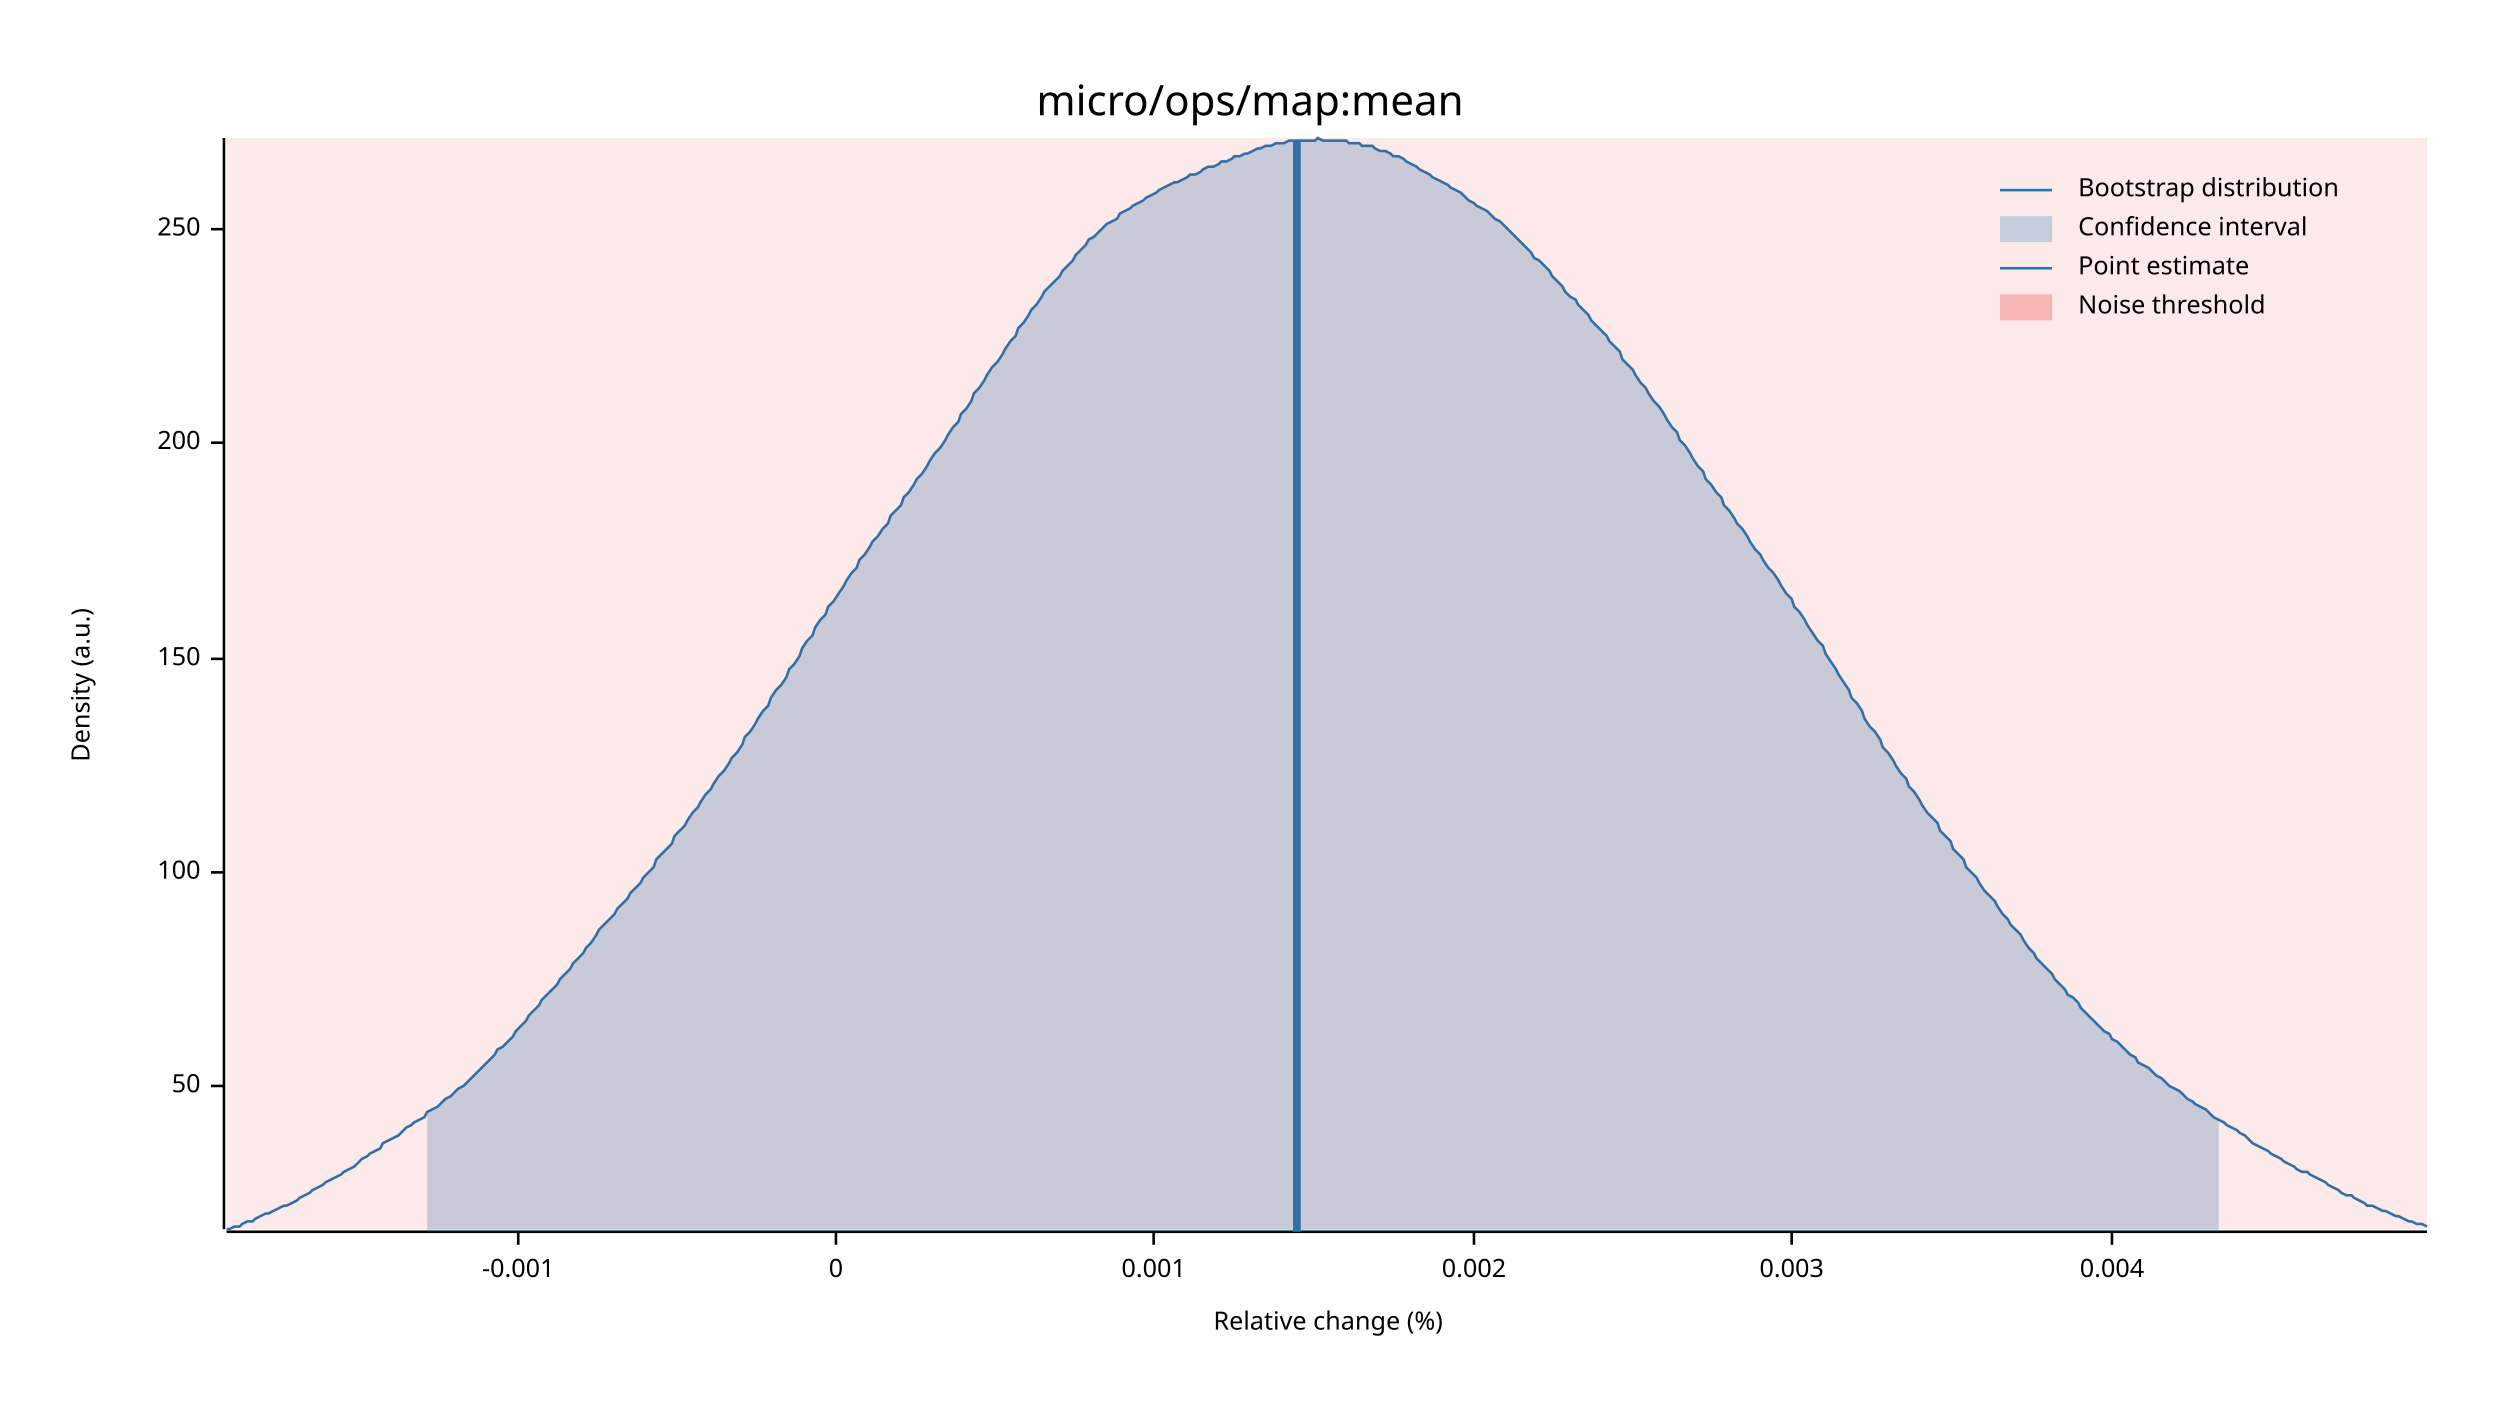
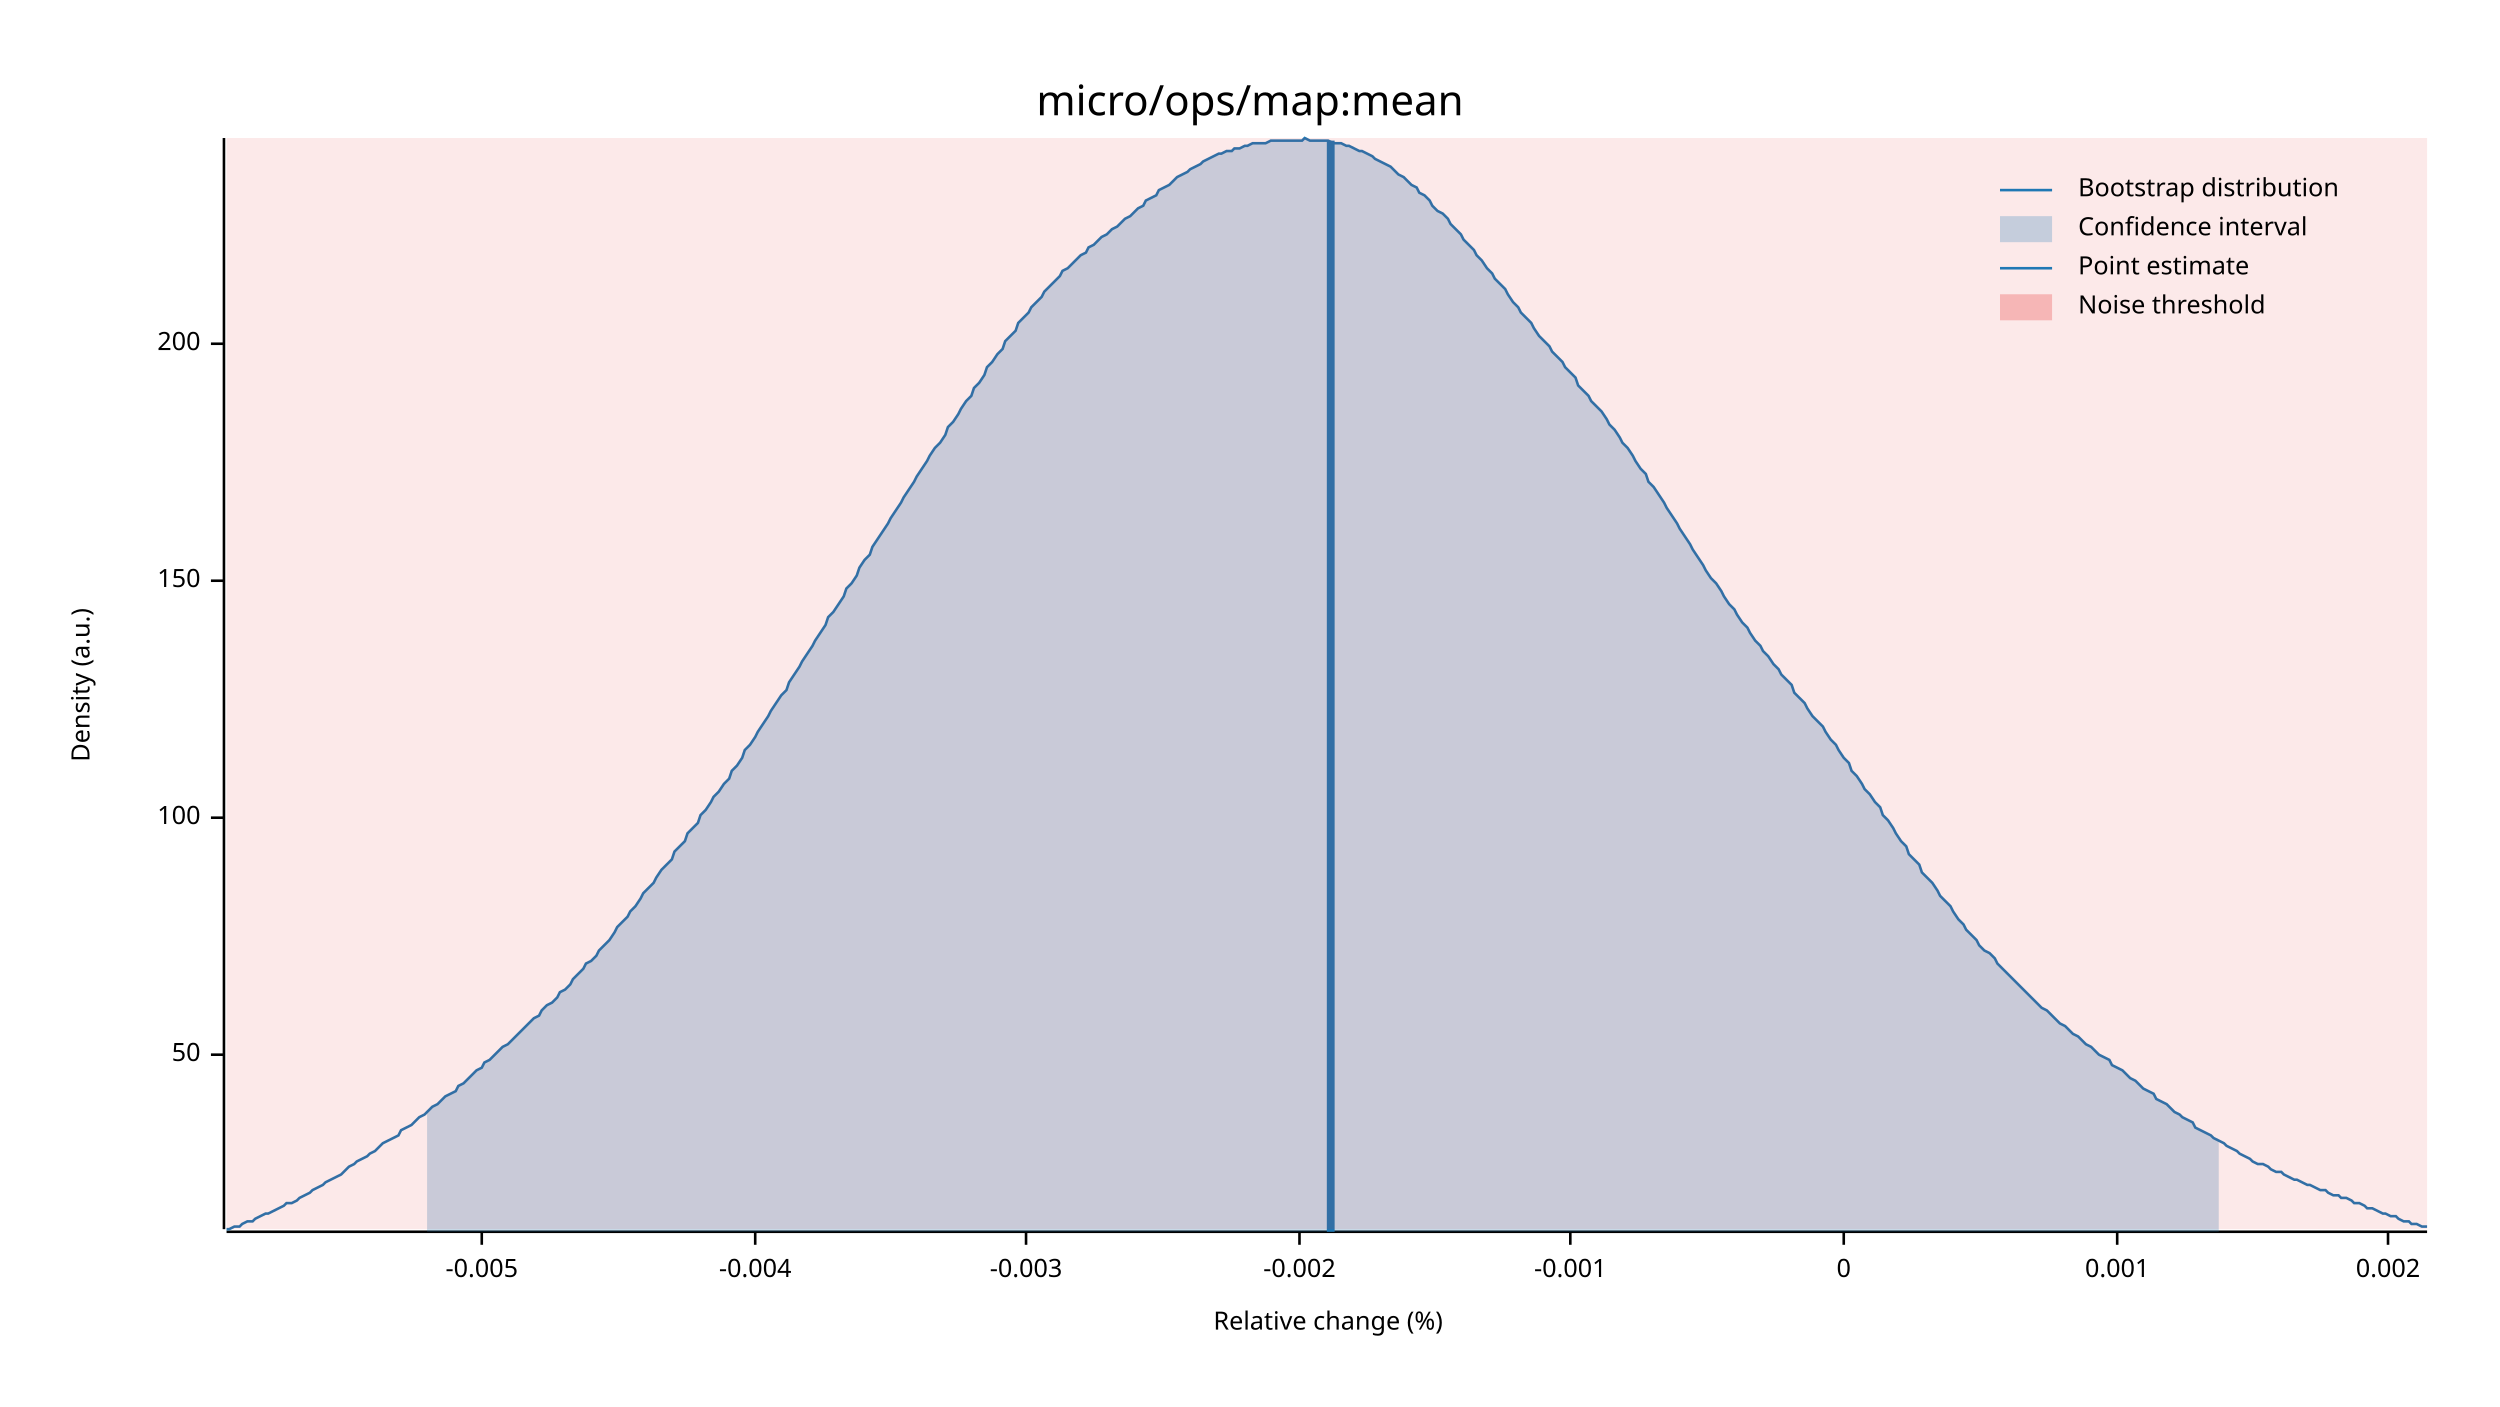
<svg xmlns="http://www.w3.org/2000/svg" width="960" height="540" viewBox="0 0 960 540">
  <text x="480" y="32" dy="0.76em" text-anchor="middle" font-family="sans-serif" font-size="16.129" opacity="1" fill="#000000">
micro/ops/map:mean
</text>
  <text x="27" y="263" dy="0.76em" text-anchor="middle" font-family="sans-serif" font-size="9.677" opacity="1" fill="#000000" transform="rotate(270, 27, 263)">
Density (a.u.)
</text>
  <text x="510" y="513" dy="-0.5ex" text-anchor="middle" font-family="sans-serif" font-size="9.677" opacity="1" fill="#000000">
Relative change (%)
</text>
  <polyline fill="none" opacity="1" stroke="#000000" stroke-width="1" points="86,53 86,472 " />
-   <text x="77" y="417" dy="0.5ex" text-anchor="end" font-family="sans-serif" font-size="9.677" opacity="1" fill="#000000">
+   <text x="77" y="405" dy="0.5ex" text-anchor="end" font-family="sans-serif" font-size="9.677" opacity="1" fill="#000000">
50
</text>
-   <polyline fill="none" opacity="1" stroke="#000000" stroke-width="1" points="81,417 86,417 " />
-   <text x="77" y="335" dy="0.5ex" text-anchor="end" font-family="sans-serif" font-size="9.677" opacity="1" fill="#000000">
+   <polyline fill="none" opacity="1" stroke="#000000" stroke-width="1" points="81,405 86,405 " />
+   <text x="77" y="314" dy="0.5ex" text-anchor="end" font-family="sans-serif" font-size="9.677" opacity="1" fill="#000000">
100
</text>
-   <polyline fill="none" opacity="1" stroke="#000000" stroke-width="1" points="81,335 86,335 " />
-   <text x="77" y="253" dy="0.5ex" text-anchor="end" font-family="sans-serif" font-size="9.677" opacity="1" fill="#000000">
+   <polyline fill="none" opacity="1" stroke="#000000" stroke-width="1" points="81,314 86,314 " />
+   <text x="77" y="223" dy="0.5ex" text-anchor="end" font-family="sans-serif" font-size="9.677" opacity="1" fill="#000000">
150
</text>
-   <polyline fill="none" opacity="1" stroke="#000000" stroke-width="1" points="81,253 86,253 " />
-   <text x="77" y="170" dy="0.5ex" text-anchor="end" font-family="sans-serif" font-size="9.677" opacity="1" fill="#000000">
+   <polyline fill="none" opacity="1" stroke="#000000" stroke-width="1" points="81,223 86,223 " />
+   <text x="77" y="132" dy="0.5ex" text-anchor="end" font-family="sans-serif" font-size="9.677" opacity="1" fill="#000000">
200
</text>
-   <polyline fill="none" opacity="1" stroke="#000000" stroke-width="1" points="81,170 86,170 " />
-   <text x="77" y="88" dy="0.5ex" text-anchor="end" font-family="sans-serif" font-size="9.677" opacity="1" fill="#000000">
- 250
+   <polyline fill="none" opacity="1" stroke="#000000" stroke-width="1" points="81,132 86,132 " />
+   <polyline fill="none" opacity="1" stroke="#000000" stroke-width="1" points="87,473 932,473 " />
+   <text x="185" y="483" dy="0.76em" text-anchor="middle" font-family="sans-serif" font-size="9.677" opacity="1" fill="#000000">
+ -0.005
</text>
-   <polyline fill="none" opacity="1" stroke="#000000" stroke-width="1" points="81,88 86,88 " />
-   <polyline fill="none" opacity="1" stroke="#000000" stroke-width="1" points="87,473 932,473 " />
-   <text x="199" y="483" dy="0.76em" text-anchor="middle" font-family="sans-serif" font-size="9.677" opacity="1" fill="#000000">
+   <polyline fill="none" opacity="1" stroke="#000000" stroke-width="1" points="185,473 185,478 " />
+   <text x="290" y="483" dy="0.76em" text-anchor="middle" font-family="sans-serif" font-size="9.677" opacity="1" fill="#000000">
+ -0.004
+ </text>
+   <polyline fill="none" opacity="1" stroke="#000000" stroke-width="1" points="290,473 290,478 " />
+   <text x="394" y="483" dy="0.76em" text-anchor="middle" font-family="sans-serif" font-size="9.677" opacity="1" fill="#000000">
+ -0.003
+ </text>
+   <polyline fill="none" opacity="1" stroke="#000000" stroke-width="1" points="394,473 394,478 " />
+   <text x="499" y="483" dy="0.76em" text-anchor="middle" font-family="sans-serif" font-size="9.677" opacity="1" fill="#000000">
+ -0.002
+ </text>
+   <polyline fill="none" opacity="1" stroke="#000000" stroke-width="1" points="499,473 499,478 " />
+   <text x="603" y="483" dy="0.76em" text-anchor="middle" font-family="sans-serif" font-size="9.677" opacity="1" fill="#000000">
-0.001
</text>
-   <polyline fill="none" opacity="1" stroke="#000000" stroke-width="1" points="199,473 199,478 " />
-   <text x="321" y="483" dy="0.76em" text-anchor="middle" font-family="sans-serif" font-size="9.677" opacity="1" fill="#000000">
+   <polyline fill="none" opacity="1" stroke="#000000" stroke-width="1" points="603,473 603,478 " />
+   <text x="708" y="483" dy="0.76em" text-anchor="middle" font-family="sans-serif" font-size="9.677" opacity="1" fill="#000000">
0
</text>
-   <polyline fill="none" opacity="1" stroke="#000000" stroke-width="1" points="321,473 321,478 " />
-   <text x="443" y="483" dy="0.76em" text-anchor="middle" font-family="sans-serif" font-size="9.677" opacity="1" fill="#000000">
+   <polyline fill="none" opacity="1" stroke="#000000" stroke-width="1" points="708,473 708,478 " />
+   <text x="813" y="483" dy="0.76em" text-anchor="middle" font-family="sans-serif" font-size="9.677" opacity="1" fill="#000000">
0.001
</text>
-   <polyline fill="none" opacity="1" stroke="#000000" stroke-width="1" points="443,473 443,478 " />
-   <text x="566" y="483" dy="0.76em" text-anchor="middle" font-family="sans-serif" font-size="9.677" opacity="1" fill="#000000">
+   <polyline fill="none" opacity="1" stroke="#000000" stroke-width="1" points="813,473 813,478 " />
+   <text x="917" y="483" dy="0.76em" text-anchor="middle" font-family="sans-serif" font-size="9.677" opacity="1" fill="#000000">
0.002
</text>
-   <polyline fill="none" opacity="1" stroke="#000000" stroke-width="1" points="566,473 566,478 " />
-   <text x="688" y="483" dy="0.76em" text-anchor="middle" font-family="sans-serif" font-size="9.677" opacity="1" fill="#000000">
- 0.003
- </text>
-   <polyline fill="none" opacity="1" stroke="#000000" stroke-width="1" points="688,473 688,478 " />
-   <text x="811" y="483" dy="0.76em" text-anchor="middle" font-family="sans-serif" font-size="9.677" opacity="1" fill="#000000">
- 0.004
- </text>
-   <polyline fill="none" opacity="1" stroke="#000000" stroke-width="1" points="811,473 811,478 " />
-   <polyline fill="none" opacity="1" stroke="#1F78B4" stroke-width="1" points="87,472 88,472 90,471 92,471 93,470 95,469 97,469 98,468 100,467 102,466 103,466 105,465 107,464 109,463 110,463 112,462 114,461 115,460 117,459 119,458 120,457 122,456 124,455 125,454 127,453 129,452 131,451 132,450 134,449 136,448 137,447 139,445 141,444 142,443 144,442 146,441 147,439 149,438 151,437 153,436 154,435 156,433 158,432 159,431 161,430 163,429 164,427 166,426 168,425 169,424 171,422 173,421 175,419 176,418 178,417 180,415 181,414 183,412 185,410 186,409 188,407 190,405 191,403 193,402 195,400 197,398 198,396 200,394 202,392 203,390 205,388 207,386 208,384 210,382 212,380 214,378 215,376 217,374 219,372 220,370 222,368 224,366 225,364 227,362 229,359 230,357 232,355 234,353 236,351 237,349 239,347 241,345 242,343 244,341 246,339 247,337 249,335 251,333 252,330 254,328 256,326 258,324 259,321 261,319 263,317 264,315 266,312 268,310 269,308 271,305 273,303 274,301 276,298 278,296 280,293 281,291 283,289 285,286 286,283 288,281 290,278 291,276 293,273 295,271 296,268 298,265 300,263 302,260 303,257 305,255 307,252 308,249 310,246 312,244 313,241 315,238 317,236 318,233 320,231 322,228 324,225 325,223 327,220 329,218 330,215 332,213 334,210 335,208 337,206 339,203 341,201 342,198 344,196 346,194 347,191 349,189 351,186 352,184 354,182 356,179 357,177 359,174 361,172 363,169 364,167 366,164 368,162 369,159 371,157 373,154 374,151 376,149 378,146 379,144 381,141 383,139 385,136 386,134 388,131 390,129 391,126 393,124 395,121 396,119 398,117 400,114 401,112 403,110 405,108 407,106 408,104 410,102 412,100 413,98 415,96 417,94 418,92 420,91 422,89 423,88 425,86 427,85 429,84 430,82 432,81 434,80 435,79 437,78 439,77 440,76 442,75 444,74 445,73 447,72 449,71 451,70 452,70 454,69 456,68 457,67 459,67 461,66 462,65 464,64 466,64 468,63 469,62 471,62 473,61 474,60 476,60 478,59 479,59 481,58 483,57 484,57 486,56 488,56 490,55 491,55 493,55 495,54 496,54 498,54 500,54 501,54 503,54 505,54 506,53 508,54 510,54 512,54 513,54 515,54 517,54 518,55 520,55 522,55 523,56 525,56 527,56 528,57 530,58 532,58 534,59 535,60 537,60 539,61 540,62 542,63 544,64 545,65 547,66 549,67 550,68 552,69 554,70 556,71 557,72 559,73 561,74 562,75 564,77 566,78 567,79 569,80 571,81 573,83 574,84 576,85 578,87 579,88 581,90 583,92 584,93 586,95 588,97 589,99 591,100 593,102 595,104 596,106 598,108 600,110 601,112 603,114 605,115 606,117 608,119 610,121 611,123 613,125 615,127 617,129 618,131 620,133 622,135 623,138 625,140 627,142 628,144 630,147 632,149 633,151 635,154 637,156 639,159 640,161 642,164 644,166 645,169 647,171 649,174 650,176 652,179 654,181 655,184 657,186 659,189 661,191 662,194 664,196 666,199 667,201 669,203 671,206 672,208 674,211 676,213 677,215 679,218 681,220 683,223 684,225 686,228 688,230 689,233 691,235 693,238 694,240 696,243 698,246 700,248 701,251 703,254 705,257 706,259 708,262 710,265 711,268 713,270 715,273 716,276 718,279 720,281 722,284 723,287 725,289 727,292 728,294 730,297 732,299 733,302 735,304 737,307 738,309 740,312 742,314 744,316 745,319 747,321 749,323 750,326 752,328 754,330 755,333 757,335 759,337 760,339 762,342 764,344 766,346 767,348 769,351 771,353 772,355 774,357 776,359 777,361 779,364 781,366 782,368 784,370 786,372 788,374 789,376 791,378 793,380 794,382 796,383 798,385 799,387 801,389 803,391 804,392 806,394 808,396 810,397 811,399 813,400 815,402 816,403 818,405 820,406 821,408 823,409 825,410 827,412 828,413 830,414 832,416 833,417 835,418 837,419 838,420 840,422 842,423 843,424 845,425 847,426 849,428 850,429 852,430 854,431 855,432 857,433 859,434 860,435 862,436 864,438 865,439 867,440 869,441 871,442 872,443 874,444 876,445 877,446 879,447 881,448 882,449 884,450 886,450 887,451 889,452 891,453 893,454 894,455 896,456 898,457 899,458 901,459 903,459 904,460 906,461 908,462 909,463 911,463 913,464 915,465 916,465 918,466 920,467 921,467 923,468 925,469 926,469 928,470 930,470 932,471 " />
-   <polygon opacity="0.25" fill="#1F78B4" points="164,427 166,426 168,425 169,424 171,422 173,421 175,419 176,418 178,417 180,415 181,414 183,412 185,410 186,409 188,407 190,405 191,403 193,402 195,400 197,398 198,396 200,394 202,392 203,390 205,388 207,386 208,384 210,382 212,380 214,378 215,376 217,374 219,372 220,370 222,368 224,366 225,364 227,362 229,359 230,357 232,355 234,353 236,351 237,349 239,347 241,345 242,343 244,341 246,339 247,337 249,335 251,333 252,330 254,328 256,326 258,324 259,321 261,319 263,317 264,315 266,312 268,310 269,308 271,305 273,303 274,301 276,298 278,296 280,293 281,291 283,289 285,286 286,283 288,281 290,278 291,276 293,273 295,271 296,268 298,265 300,263 302,260 303,257 305,255 307,252 308,249 310,246 312,244 313,241 315,238 317,236 318,233 320,231 322,228 324,225 325,223 327,220 329,218 330,215 332,213 334,210 335,208 337,206 339,203 341,201 342,198 344,196 346,194 347,191 349,189 351,186 352,184 354,182 356,179 357,177 359,174 361,172 363,169 364,167 366,164 368,162 369,159 371,157 373,154 374,151 376,149 378,146 379,144 381,141 383,139 385,136 386,134 388,131 390,129 391,126 393,124 395,121 396,119 398,117 400,114 401,112 403,110 405,108 407,106 408,104 410,102 412,100 413,98 415,96 417,94 418,92 420,91 422,89 423,88 425,86 427,85 429,84 430,82 432,81 434,80 435,79 437,78 439,77 440,76 442,75 444,74 445,73 447,72 449,71 451,70 452,70 454,69 456,68 457,67 459,67 461,66 462,65 464,64 466,64 468,63 469,62 471,62 473,61 474,60 476,60 478,59 479,59 481,58 483,57 484,57 486,56 488,56 490,55 491,55 493,55 495,54 496,54 498,54 500,54 501,54 503,54 505,54 506,53 508,54 510,54 512,54 513,54 515,54 517,54 518,55 520,55 522,55 523,56 525,56 527,56 528,57 530,58 532,58 534,59 535,60 537,60 539,61 540,62 542,63 544,64 545,65 547,66 549,67 550,68 552,69 554,70 556,71 557,72 559,73 561,74 562,75 564,77 566,78 567,79 569,80 571,81 573,83 574,84 576,85 578,87 579,88 581,90 583,92 584,93 586,95 588,97 589,99 591,100 593,102 595,104 596,106 598,108 600,110 601,112 603,114 605,115 606,117 608,119 610,121 611,123 613,125 615,127 617,129 618,131 620,133 622,135 623,138 625,140 627,142 628,144 630,147 632,149 633,151 635,154 637,156 639,159 640,161 642,164 644,166 645,169 647,171 649,174 650,176 652,179 654,181 655,184 657,186 659,189 661,191 662,194 664,196 666,199 667,201 669,203 671,206 672,208 674,211 676,213 677,215 679,218 681,220 683,223 684,225 686,228 688,230 689,233 691,235 693,238 694,240 696,243 698,246 700,248 701,251 703,254 705,257 706,259 708,262 710,265 711,268 713,270 715,273 716,276 718,279 720,281 722,284 723,287 725,289 727,292 728,294 730,297 732,299 733,302 735,304 737,307 738,309 740,312 742,314 744,316 745,319 747,321 749,323 750,326 752,328 754,330 755,333 757,335 759,337 760,339 762,342 764,344 766,346 767,348 769,351 771,353 772,355 774,357 776,359 777,361 779,364 781,366 782,368 784,370 786,372 788,374 789,376 791,378 793,380 794,382 796,383 798,385 799,387 801,389 803,391 804,392 806,394 808,396 810,397 811,399 813,400 815,402 816,403 818,405 820,406 821,408 823,409 825,410 827,412 828,413 830,414 832,416 833,417 835,418 837,419 838,420 840,422 842,423 843,424 845,425 847,426 849,428 850,429 852,430 852,473 164,473 " />
-   <polyline fill="none" opacity="1" stroke="#1F78B4" stroke-width="3" points="498,473 498,54 " />
+   <polyline fill="none" opacity="1" stroke="#000000" stroke-width="1" points="917,473 917,478 " />
+   <polyline fill="none" opacity="1" stroke="#1F78B4" stroke-width="1" points="87,472 88,472 90,471 92,471 93,470 95,469 97,469 98,468 100,467 102,466 103,466 105,465 107,464 109,463 110,462 112,462 114,461 115,460 117,459 119,458 120,457 122,456 124,455 125,454 127,453 129,452 131,451 132,450 134,448 136,447 137,446 139,445 141,444 142,443 144,442 146,440 147,439 149,438 151,437 153,436 154,434 156,433 158,432 159,431 161,429 163,428 164,427 166,425 168,424 169,423 171,421 173,420 175,419 176,417 178,416 180,414 181,413 183,411 185,410 186,408 188,407 190,405 191,404 193,402 195,401 197,399 198,398 200,396 202,394 203,393 205,391 207,390 208,388 210,386 212,385 214,383 215,381 217,380 219,378 220,376 222,374 224,372 225,370 227,369 229,367 230,365 232,363 234,361 236,358 237,356 239,354 241,352 242,350 244,348 246,345 247,343 249,341 251,339 252,337 254,334 256,332 258,330 259,327 261,325 263,323 264,320 266,318 268,316 269,313 271,311 273,308 274,306 276,304 278,301 280,299 281,296 283,294 285,291 286,288 288,286 290,283 291,281 293,278 295,275 296,273 298,270 300,267 302,265 303,262 305,259 307,256 308,254 310,251 312,248 313,246 315,243 317,240 318,237 320,235 322,232 324,229 325,226 327,224 329,221 330,218 332,215 334,213 335,210 337,207 339,204 341,201 342,199 344,196 346,193 347,191 349,188 351,185 352,183 354,180 356,177 357,175 359,172 361,170 363,167 364,164 366,162 368,159 369,157 371,154 373,152 374,149 376,147 378,144 379,141 381,139 383,136 385,134 386,131 388,129 390,127 391,124 393,122 395,120 396,118 398,116 400,114 401,112 403,110 405,108 407,106 408,104 410,103 412,101 413,100 415,98 417,97 418,95 420,94 422,92 423,91 425,90 427,88 429,87 430,86 432,84 434,83 435,82 437,80 439,79 440,77 442,76 444,75 445,73 447,72 449,71 451,69 452,68 454,67 456,66 457,65 459,64 461,63 462,62 464,61 466,60 468,59 469,59 471,58 473,58 474,57 476,57 478,56 479,56 481,55 483,55 484,55 486,55 488,54 490,54 491,54 493,54 495,54 496,54 498,54 500,54 501,53 503,54 505,54 506,54 508,54 510,54 512,55 513,55 515,55 517,56 518,56 520,57 522,58 523,58 525,59 527,60 528,61 530,62 532,63 534,64 535,65 537,67 539,68 540,69 542,71 544,72 545,74 547,75 549,77 550,79 552,81 554,82 556,84 557,86 559,88 561,90 562,92 564,94 566,96 567,98 569,100 571,103 573,105 574,107 576,109 578,111 579,113 581,116 583,118 584,120 586,122 588,124 589,126 591,129 593,131 595,133 596,135 598,137 600,139 601,141 603,143 605,145 606,148 608,150 610,152 611,154 613,156 615,158 617,161 618,163 620,165 622,168 623,170 625,172 627,175 628,177 630,180 632,182 633,185 635,187 637,190 639,193 640,195 642,198 644,201 645,203 647,206 649,209 650,211 652,214 654,217 655,219 657,222 659,224 661,227 662,229 664,232 666,234 667,236 669,239 671,241 672,243 674,246 676,248 677,250 679,252 681,255 683,257 684,259 686,261 688,263 689,266 691,268 693,270 694,272 696,275 698,277 700,279 701,281 703,284 705,286 706,288 708,291 710,293 711,296 713,298 715,301 716,303 718,305 720,308 722,310 723,313 725,315 727,318 728,320 730,323 732,325 733,328 735,330 737,332 738,335 740,337 742,339 744,342 745,344 747,346 749,348 750,350 752,353 754,355 755,357 757,359 759,361 760,363 762,365 764,366 766,368 767,370 769,372 771,374 772,375 774,377 776,379 777,380 779,382 781,384 782,385 784,387 786,388 788,390 789,391 791,393 793,394 794,395 796,397 798,398 799,399 801,401 803,402 804,403 806,405 808,406 810,407 811,409 813,410 815,411 816,412 818,414 820,415 821,416 823,418 825,419 827,420 828,422 830,423 832,424 833,425 835,427 837,428 838,429 840,430 842,431 843,433 845,434 847,435 849,436 850,437 852,438 854,439 855,440 857,441 859,442 860,443 862,444 864,445 865,446 867,447 869,447 871,448 872,449 874,450 876,450 877,451 879,452 881,453 882,453 884,454 886,455 887,455 889,456 891,457 893,457 894,458 896,459 898,459 899,460 901,460 903,461 904,462 906,462 908,463 909,464 911,464 913,465 915,466 916,466 918,467 920,467 921,468 923,469 925,469 926,470 928,470 930,471 932,471 " />
+   <polygon opacity="0.25" fill="#1F78B4" points="164,427 166,425 168,424 169,423 171,421 173,420 175,419 176,417 178,416 180,414 181,413 183,411 185,410 186,408 188,407 190,405 191,404 193,402 195,401 197,399 198,398 200,396 202,394 203,393 205,391 207,390 208,388 210,386 212,385 214,383 215,381 217,380 219,378 220,376 222,374 224,372 225,370 227,369 229,367 230,365 232,363 234,361 236,358 237,356 239,354 241,352 242,350 244,348 246,345 247,343 249,341 251,339 252,337 254,334 256,332 258,330 259,327 261,325 263,323 264,320 266,318 268,316 269,313 271,311 273,308 274,306 276,304 278,301 280,299 281,296 283,294 285,291 286,288 288,286 290,283 291,281 293,278 295,275 296,273 298,270 300,267 302,265 303,262 305,259 307,256 308,254 310,251 312,248 313,246 315,243 317,240 318,237 320,235 322,232 324,229 325,226 327,224 329,221 330,218 332,215 334,213 335,210 337,207 339,204 341,201 342,199 344,196 346,193 347,191 349,188 351,185 352,183 354,180 356,177 357,175 359,172 361,170 363,167 364,164 366,162 368,159 369,157 371,154 373,152 374,149 376,147 378,144 379,141 381,139 383,136 385,134 386,131 388,129 390,127 391,124 393,122 395,120 396,118 398,116 400,114 401,112 403,110 405,108 407,106 408,104 410,103 412,101 413,100 415,98 417,97 418,95 420,94 422,92 423,91 425,90 427,88 429,87 430,86 432,84 434,83 435,82 437,80 439,79 440,77 442,76 444,75 445,73 447,72 449,71 451,69 452,68 454,67 456,66 457,65 459,64 461,63 462,62 464,61 466,60 468,59 469,59 471,58 473,58 474,57 476,57 478,56 479,56 481,55 483,55 484,55 486,55 488,54 490,54 491,54 493,54 495,54 496,54 498,54 500,54 501,53 503,54 505,54 506,54 508,54 510,54 512,55 513,55 515,55 517,56 518,56 520,57 522,58 523,58 525,59 527,60 528,61 530,62 532,63 534,64 535,65 537,67 539,68 540,69 542,71 544,72 545,74 547,75 549,77 550,79 552,81 554,82 556,84 557,86 559,88 561,90 562,92 564,94 566,96 567,98 569,100 571,103 573,105 574,107 576,109 578,111 579,113 581,116 583,118 584,120 586,122 588,124 589,126 591,129 593,131 595,133 596,135 598,137 600,139 601,141 603,143 605,145 606,148 608,150 610,152 611,154 613,156 615,158 617,161 618,163 620,165 622,168 623,170 625,172 627,175 628,177 630,180 632,182 633,185 635,187 637,190 639,193 640,195 642,198 644,201 645,203 647,206 649,209 650,211 652,214 654,217 655,219 657,222 659,224 661,227 662,229 664,232 666,234 667,236 669,239 671,241 672,243 674,246 676,248 677,250 679,252 681,255 683,257 684,259 686,261 688,263 689,266 691,268 693,270 694,272 696,275 698,277 700,279 701,281 703,284 705,286 706,288 708,291 710,293 711,296 713,298 715,301 716,303 718,305 720,308 722,310 723,313 725,315 727,318 728,320 730,323 732,325 733,328 735,330 737,332 738,335 740,337 742,339 744,342 745,344 747,346 749,348 750,350 752,353 754,355 755,357 757,359 759,361 760,363 762,365 764,366 766,368 767,370 769,372 771,374 772,375 774,377 776,379 777,380 779,382 781,384 782,385 784,387 786,388 788,390 789,391 791,393 793,394 794,395 796,397 798,398 799,399 801,401 803,402 804,403 806,405 808,406 810,407 811,409 813,410 815,411 816,412 818,414 820,415 821,416 823,418 825,419 827,420 828,422 830,423 832,424 833,425 835,427 837,428 838,429 840,430 842,431 843,433 845,434 847,435 849,436 850,437 852,438 852,473 164,473 " />
+   <polyline fill="none" opacity="1" stroke="#1F78B4" stroke-width="3" points="511,473 511,54 " />
  <rect x="87" y="53" width="845" height="419" opacity="0.1" fill="#E31A1C" stroke="none" />
  <text x="798" y="68" dy="0.76em" text-anchor="start" font-family="sans-serif" font-size="9.677" opacity="1" fill="#000000">
Bootstrap distribution
</text>
  <text x="798" y="83" dy="0.76em" text-anchor="start" font-family="sans-serif" font-size="9.677" opacity="1" fill="#000000">
Confidence interval
</text>
  <text x="798" y="98" dy="0.76em" text-anchor="start" font-family="sans-serif" font-size="9.677" opacity="1" fill="#000000">
Point estimate
</text>
  <text x="798" y="113" dy="0.76em" text-anchor="start" font-family="sans-serif" font-size="9.677" opacity="1" fill="#000000">
Noise threshold
</text>
  <polyline fill="none" opacity="1" stroke="#1F78B4" stroke-width="1" points="768,73 788,73 " />
  <rect x="768" y="83" width="20" height="10" opacity="0.25" fill="#1F78B4" stroke="none" />
  <polyline fill="none" opacity="1" stroke="#1F78B4" stroke-width="1" points="768,103 788,103 " />
  <rect x="768" y="113" width="20" height="10" opacity="0.25" fill="#E31A1C" stroke="none" />
</svg>
